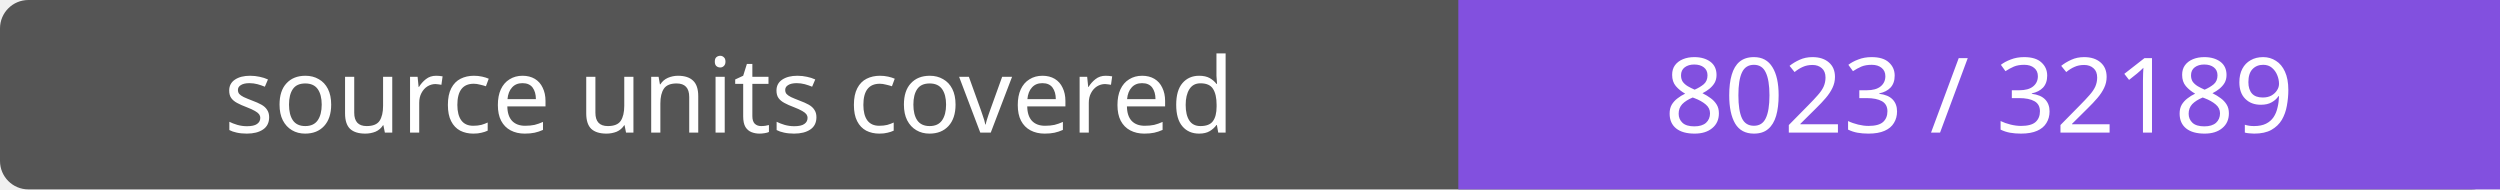
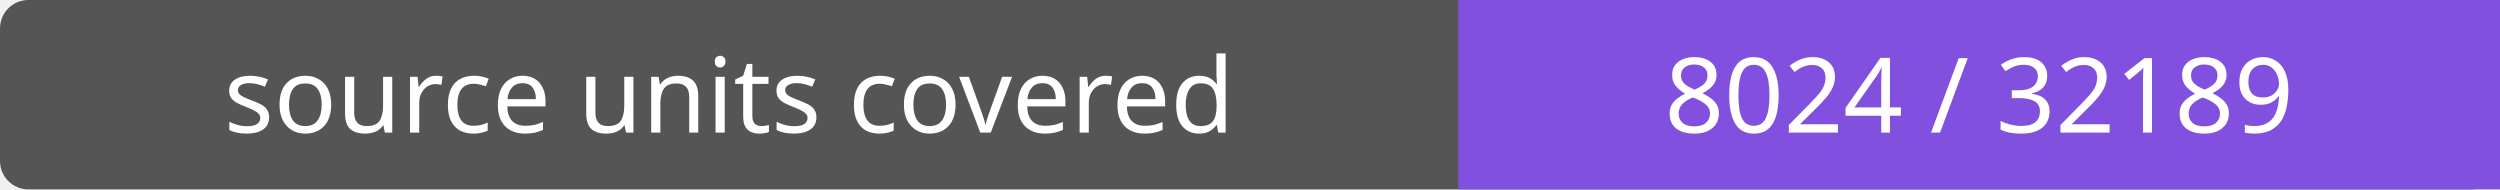
- <svg xmlns="http://www.w3.org/2000/svg" width="264" height="20" role="img" aria-label="source units covered: 8023 / 32189">
+ <svg xmlns="http://www.w3.org/2000/svg" width="264" height="20" role="img" aria-label="source units covered: 8024 / 32189">
  <rect width="264" height="20" rx="3" fill="#555" />
  <path fill="#8250df" d="M154 0h110v20H154z" />
  <g fill="#fff" text-anchor="middle" font-family="Verdana,sans-serif" font-size="11">
    <text x="77.0" y="14">source units covered</text>
-     <text x="209.0" y="14">8023 / 32189</text>
+     <text x="209.0" y="14">8024 / 32189</text>
  </g>
</svg>
